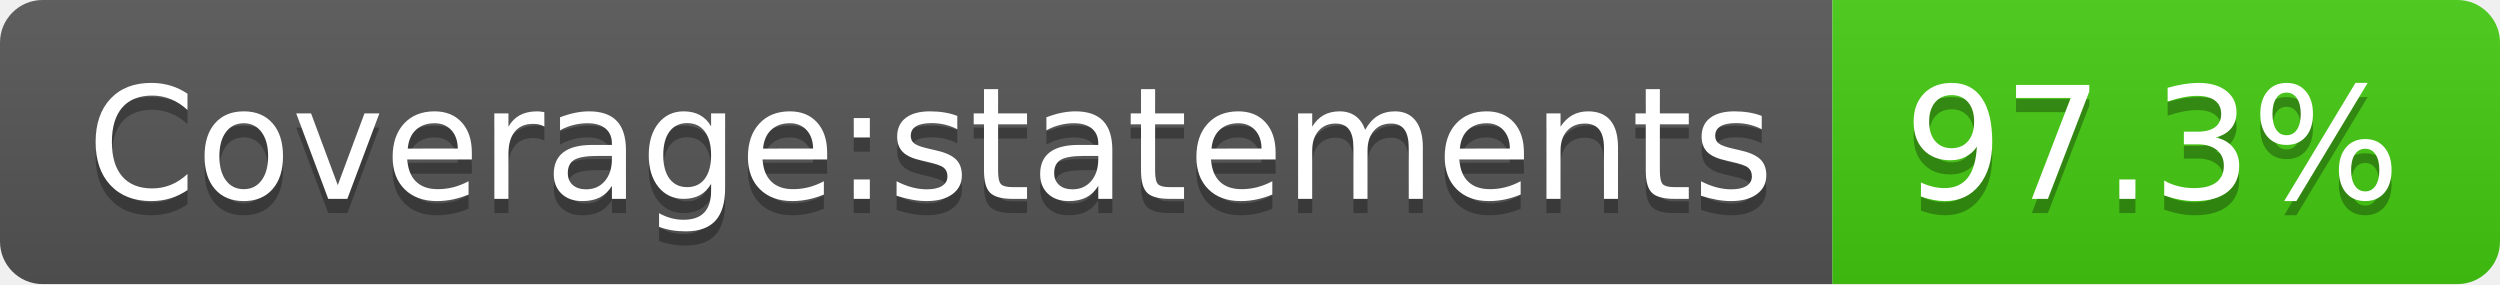
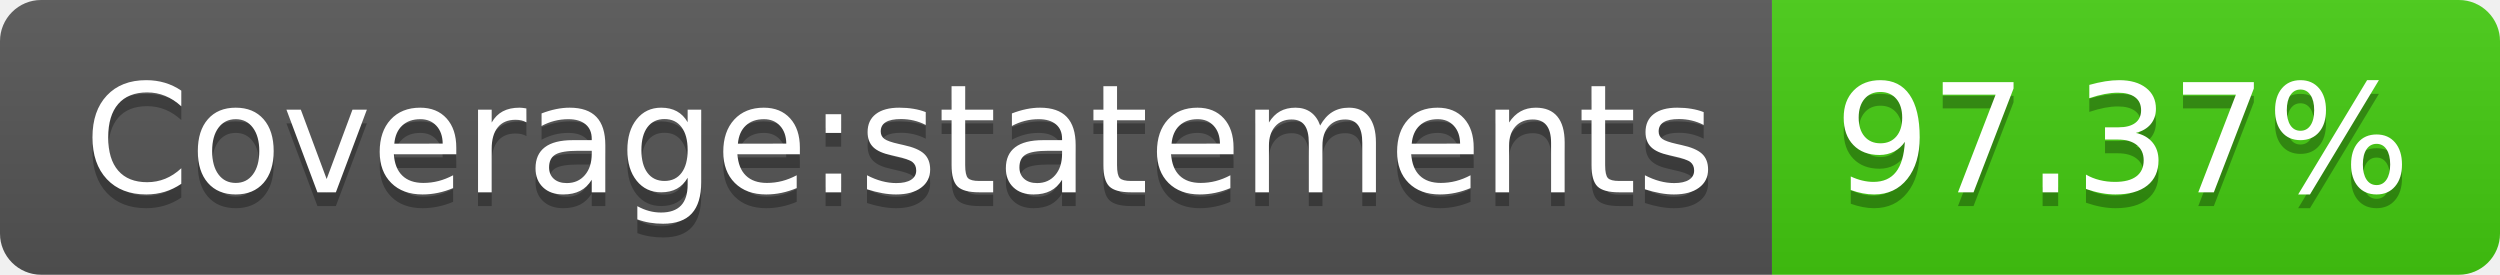
- <svg xmlns="http://www.w3.org/2000/svg" width="176" height="20" role="img" aria-label="Coverage:statements: 97.3%">
+ <svg xmlns="http://www.w3.org/2000/svg" width="182" height="20" role="img" aria-label="Coverage:statements: 97.37%">
  <linearGradient id="s" x2="0" y2="100%">
    <stop offset="0" stop-color="#bbb" stop-opacity=".1" />
    <stop offset="1" stop-opacity=".1" />
  </linearGradient>
  <clipPath id="r">
-     <rect width="176" height="20" rx="3" fill="#fff" />
+     <rect width="182" height="20" rx="3" fill="#fff" />
  </clipPath>
  <g clip-path="url(#r)">
    <rect width="129" height="20" fill="#555" />
-     <rect x="129" width="47" height="20" fill="#4c1" />
-     <rect width="176" height="20" fill="url(#s)" />
+     <rect x="129" width="53" height="20" fill="#4c1" />
+     <rect width="182" height="20" fill="url(#s)" />
  </g>
  <g fill="#fff" text-anchor="middle" font-family="Verdana,Geneva,DejaVu Sans,sans-serif" text-rendering="geometricPrecision" font-size="110">
    <text aria-hidden="true" x="655" y="150" fill="#010101" fill-opacity=".3" transform="scale(.1)" textLength="1190">Coverage:statements</text>
    <text x="655" y="140" transform="scale(.1)" fill="#fff" textLength="1190">Coverage:statements</text>
-     <text aria-hidden="true" x="1515" y="150" fill="#010101" fill-opacity=".3" transform="scale(.1)" textLength="370">97.3%</text>
-     <text x="1515" y="140" transform="scale(.1)" fill="#fff" textLength="370">97.3%</text>
+     <text aria-hidden="true" x="1545" y="150" fill="#010101" fill-opacity=".3" transform="scale(.1)" textLength="430">97.37%</text>
+     <text x="1545" y="140" transform="scale(.1)" fill="#fff" textLength="430">97.37%</text>
  </g>
</svg>
